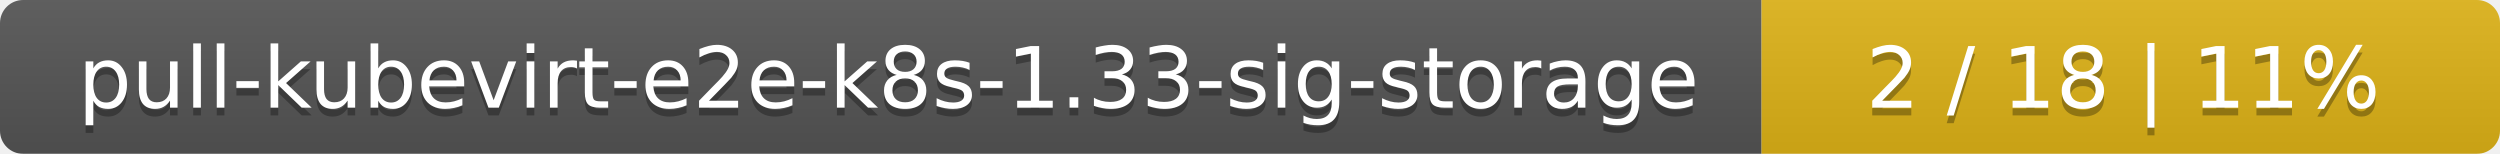
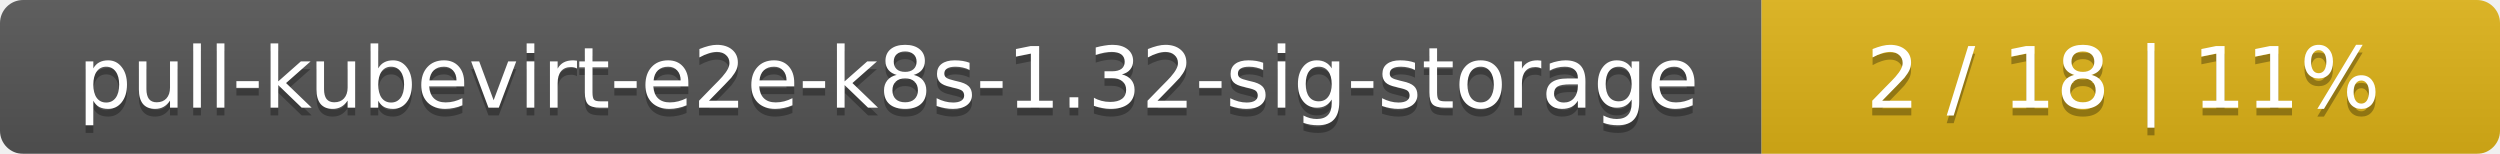
<svg xmlns="http://www.w3.org/2000/svg" width="325" height="20">
  <linearGradient id="smooth" x2="0" y2="100%">
    <stop offset="0" stop-color="#bbb" stop-opacity=".1" />
    <stop offset="1" stop-opacity=".1" />
  </linearGradient>
  <mask id="round">
    <rect width="325" height="20" rx="3" fill="#fff" />
  </mask>
  <g mask="url(#round)">
    <rect width="229" height="20" fill="#555" />
    <rect x="229" width="96" height="20" fill="#dfb317" />
    <rect width="325" height="20" fill="url(#smooth)" />
  </g>
  <g fill="#fff" text-anchor="middle" font-family="DejaVu Sans,Verdana,Geneva,sans-serif" font-size="11">
-     <text x="115.5" y="15" fill="#010101" fill-opacity=".3">pull-kubevirt-e2e-k8s-1.33-sig-storage</text>
-     <text x="115.5" y="14">pull-kubevirt-e2e-k8s-1.33-sig-storage</text>
+     <text x="115.5" y="15" fill="#010101" fill-opacity=".3">pull-kubevirt-e2e-k8s-1.32-sig-storage</text>
+     <text x="115.5" y="14">pull-kubevirt-e2e-k8s-1.32-sig-storage</text>
    <text x="276" y="15" fill="#010101" fill-opacity=".3">2 / 18    |    11%</text>
    <text x="276" y="14">2 / 18    |    11%</text>
  </g>
</svg>
